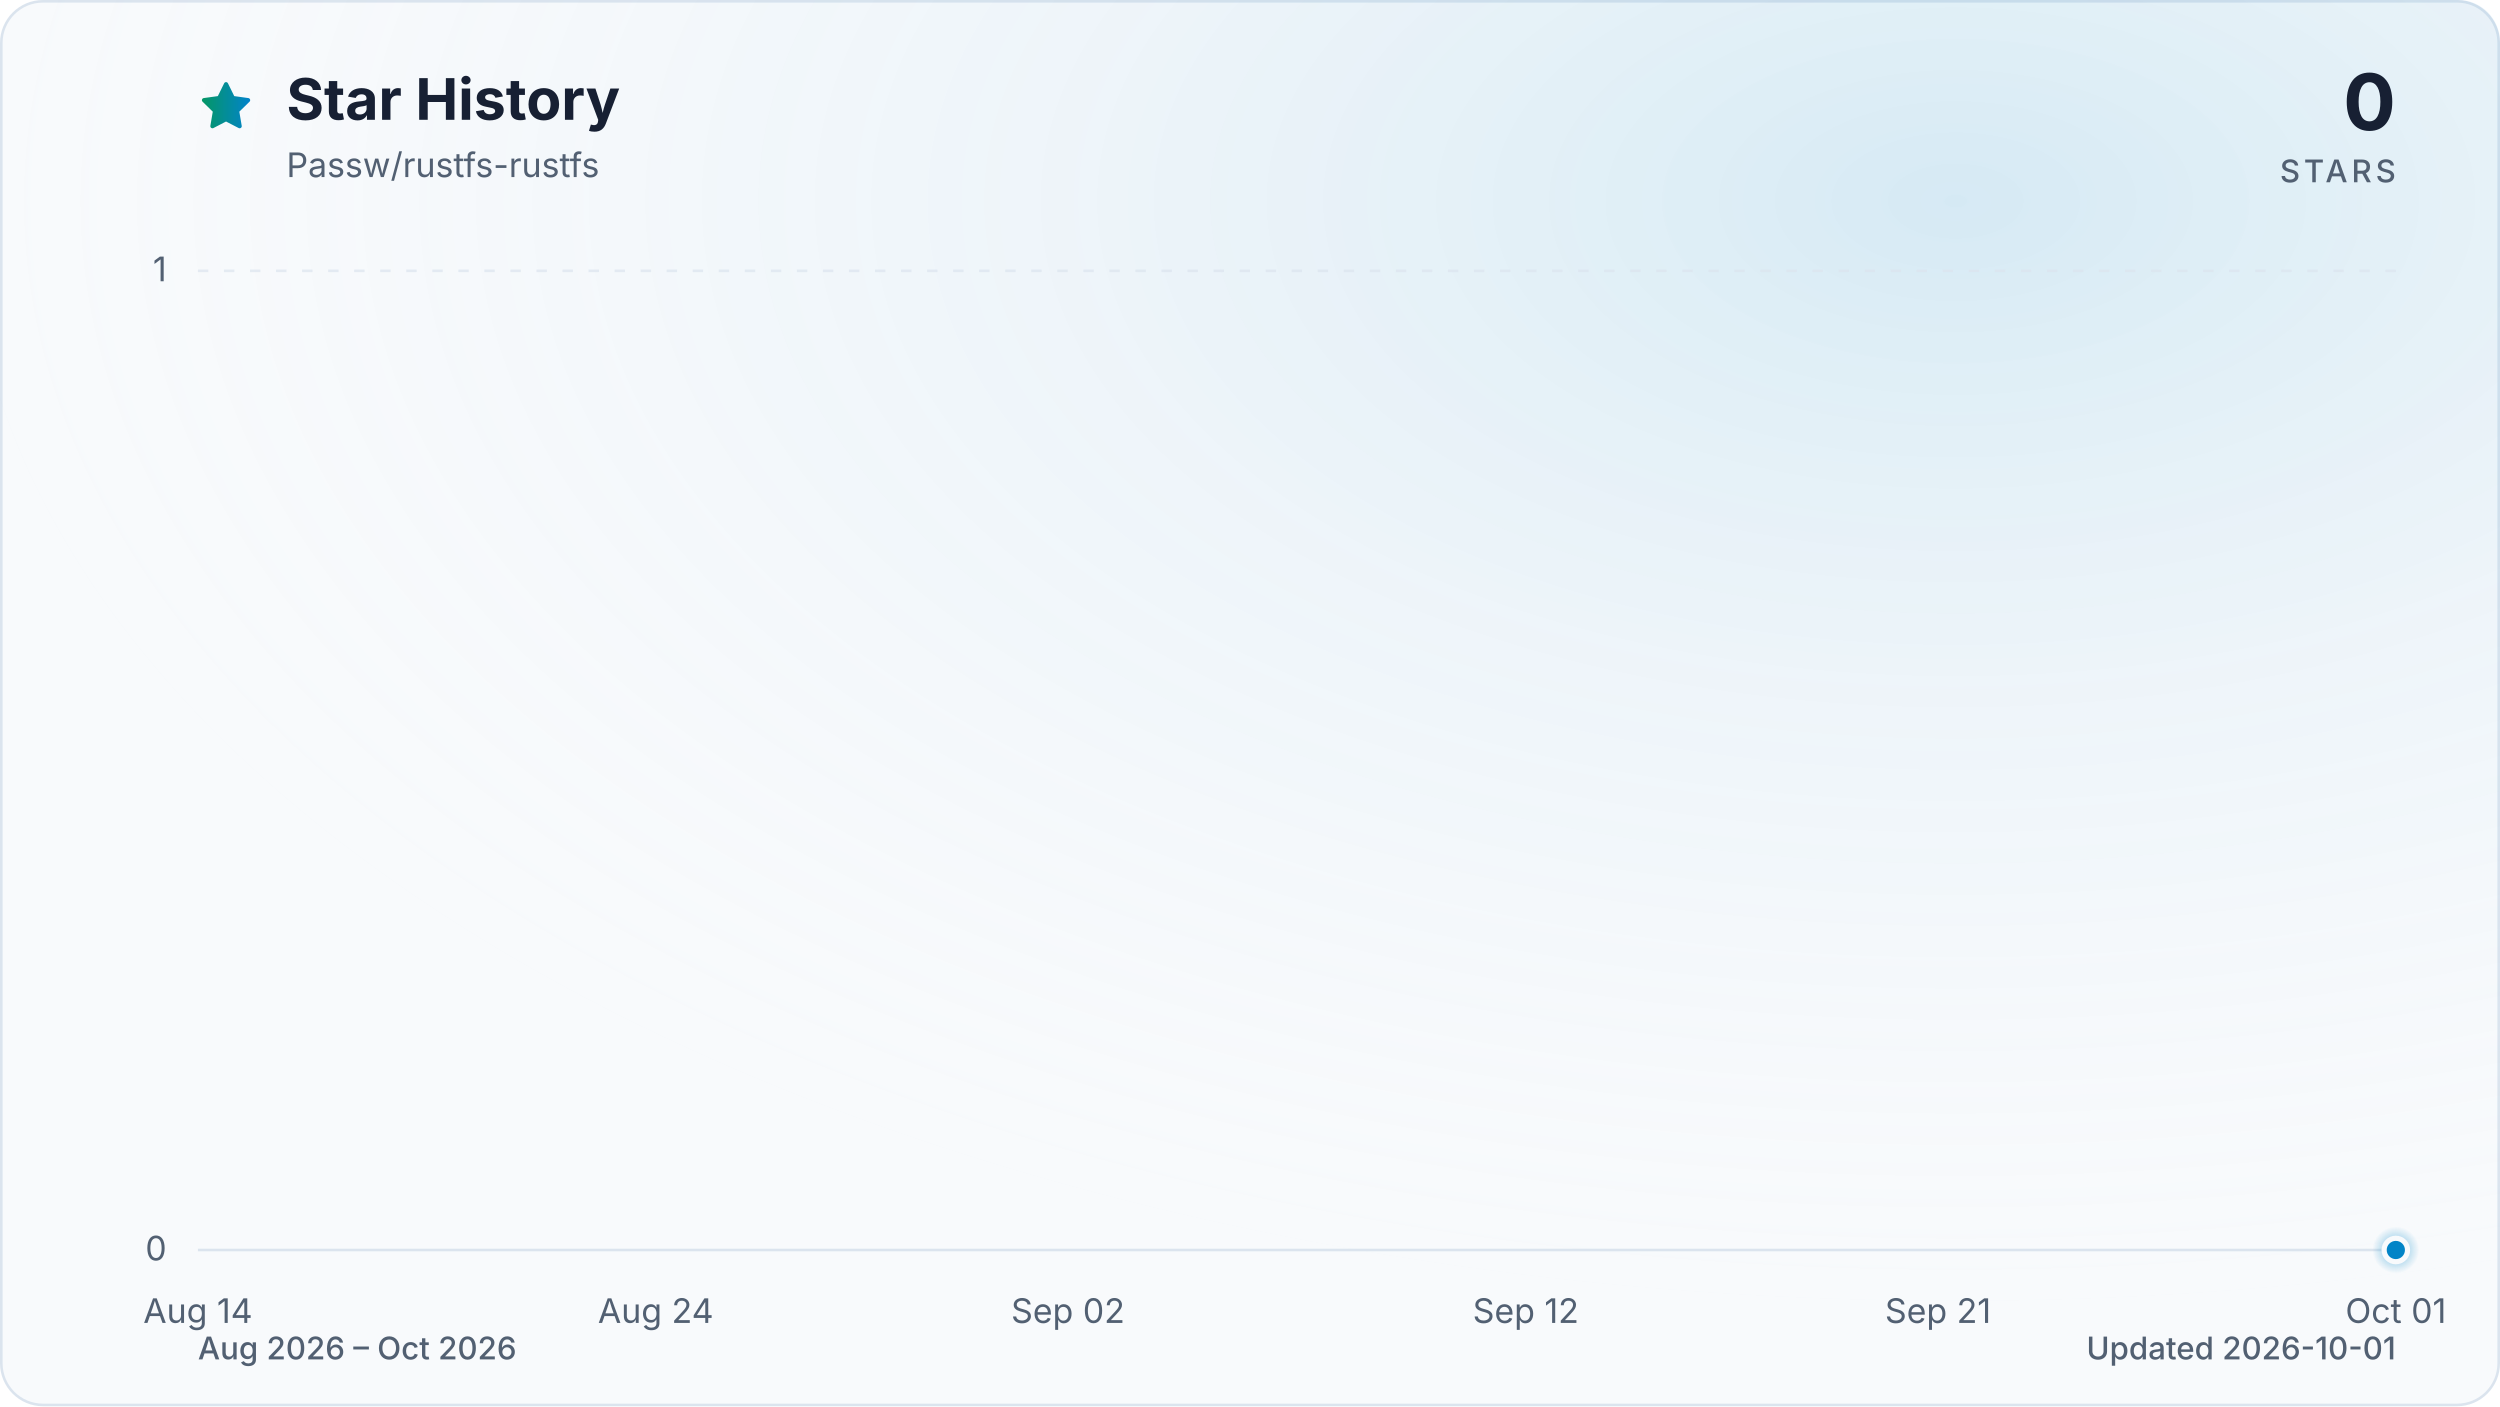
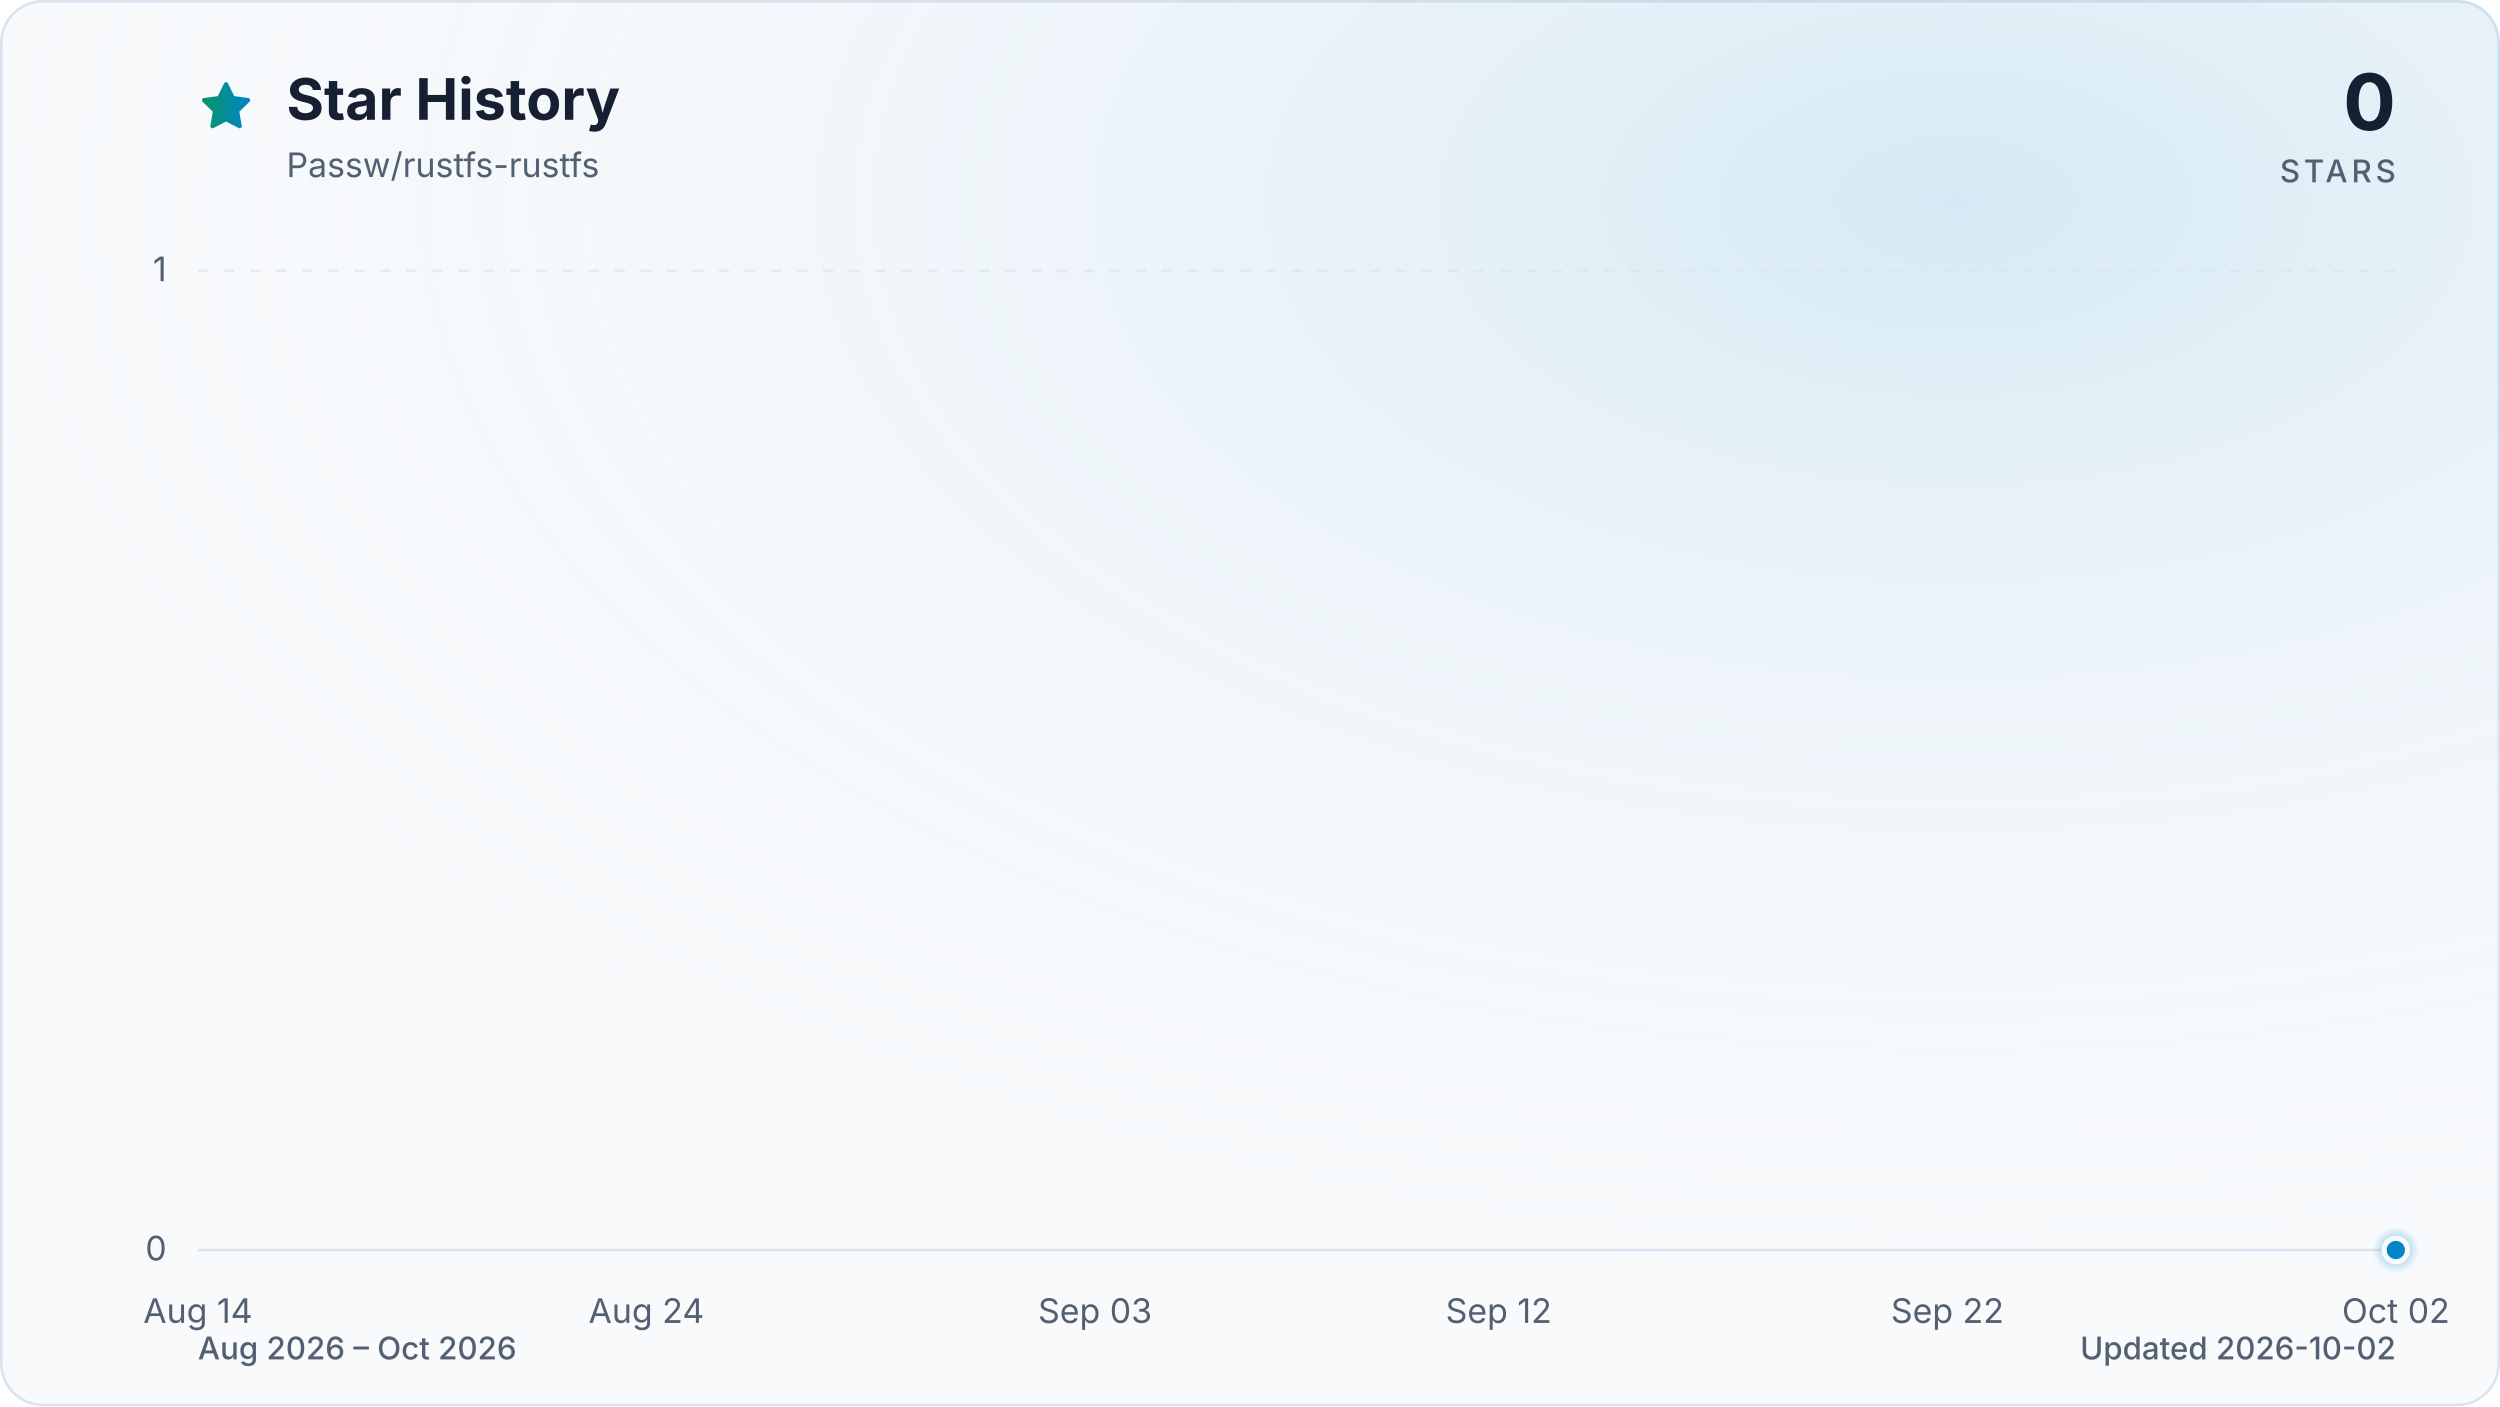
<svg xmlns="http://www.w3.org/2000/svg" viewBox="0 0 960 540" role="img" aria-labelledby="title description" data-style="gradient" data-variant="glow" data-animated="true">
  <defs>
    <linearGradient id="trend" x1="0" y1="0" x2="1" y2="0">
      <stop offset="0%" stop-color="#059669" />
      <stop offset="100%" stop-color="#0284c7" />
    </linearGradient>
    <linearGradient id="area" x1="0" y1="0" x2="0" y2="1">
      <stop offset="0%" stop-color="#059669" stop-opacity="0.30" />
      <stop offset="55%" stop-color="#0284c7" stop-opacity="0.10" />
      <stop offset="100%" stop-color="#0284c7" stop-opacity="0.01" />
    </linearGradient>
    <radialGradient id="marker-halo" cx="50%" cy="50%" r="50%">
      <stop offset="0%" stop-color="#0284c7" stop-opacity="0.55" />
      <stop offset="100%" stop-color="#0284c7" stop-opacity="0" />
    </radialGradient>
    <radialGradient id="surface-glow" cx="78%" cy="14%" r="80%">
      <stop offset="0%" stop-color="#0284c7" stop-opacity="0.14" />
      <stop offset="100%" stop-color="#f8fafc" stop-opacity="0" />
    </radialGradient>
    <filter id="trend-glow" x="-20%" y="-20%" width="140%" height="140%">
      <feGaussianBlur stdDeviation="7" />
    </filter>
  </defs>
  <style>
.trend-enter{transform-box:fill-box;transform-origin:center;animation:trend-enter 520ms cubic-bezier(0.16,1,0.3,1)}
.marker-enter{transform-box:fill-box;transform-origin:center;animation:marker-enter 320ms cubic-bezier(0.16,1,0.3,1) 200ms both}
.marker-pulse{transform-box:fill-box;transform-origin:center;animation:marker-pulse 2.6s ease-out infinite}
@keyframes trend-enter{from{opacity:.35;transform:translateY(10px)}to{opacity:1;transform:translateY(0)}}
@keyframes marker-enter{from{opacity:0;transform:scale(.4)}to{opacity:1;transform:scale(1)}}
@keyframes marker-pulse{0%{opacity:.5;transform:scale(.7)}70%,100%{opacity:0;transform:scale(2.1)}}
@media (prefers-reduced-motion:reduce){.trend-enter,.marker-enter,.marker-pulse{animation:none!important}}
@media (prefers-reduced-motion:reduce){.marker-pulse{opacity:0}}
</style>
  <rect x="0.5" y="0.5" width="959" height="539" fill="#f8fafc" stroke="#dbe4ee" stroke-width="1" rx="16" />
  <rect width="960" height="540" fill="url(#surface-glow)" rx="16" />
  <path d="M12 2.6l2.9 5.9 6.5.9-4.7 4.6 1.1 6.5-5.8-3-5.8 3 1.1-6.5-4.7-4.6 6.5-.9L12 2.6Z" transform="translate(76 30) scale(.9)" fill="url(#trend)" stroke="url(#trend)" stroke-width="1.8" stroke-linejoin="round" aria-hidden="true" />
  <text x="110" y="46" fill="#172033" font-family="ui-sans-serif, system-ui, -apple-system, BlinkMacSystemFont, 'Segoe UI', sans-serif" font-size="22" font-weight="700">Star History</text>
  <text x="110" y="68" fill="#526072" font-family="ui-sans-serif, system-ui, -apple-system, BlinkMacSystemFont, 'Segoe UI', sans-serif" font-size="13">Passw/rustfs-rustfs</text>
  <text x="920" y="50" fill="#172033" font-family="ui-sans-serif, system-ui, -apple-system, BlinkMacSystemFont, 'Segoe UI', sans-serif" font-size="30" font-weight="700" text-anchor="end">0</text>
  <text x="920" y="70" fill="#526072" font-family="ui-sans-serif, system-ui, -apple-system, BlinkMacSystemFont, 'Segoe UI', sans-serif" font-size="12" font-weight="500" letter-spacing="1.5" text-anchor="end">STARS</text>
  <line x1="76" y1="480.0" x2="920" y2="480.0" stroke="#dbe4ee" stroke-width="1" stroke-dasharray="0" opacity="1" />
  <text x="64" y="484.0" fill="#526072" font-family="ui-sans-serif, system-ui, -apple-system, BlinkMacSystemFont, 'Segoe UI', sans-serif" font-size="13" text-anchor="end">0</text>
  <line x1="76" y1="104.0" x2="920" y2="104.0" stroke="#dbe4ee" stroke-width="1" stroke-dasharray="4 6" opacity="0.7" />
  <text x="64" y="108.0" fill="#526072" font-family="ui-sans-serif, system-ui, -apple-system, BlinkMacSystemFont, 'Segoe UI', sans-serif" font-size="13" text-anchor="end">1</text>
  <text x="76.0" y="508" fill="#526072" font-family="ui-sans-serif, system-ui, -apple-system, BlinkMacSystemFont, 'Segoe UI', sans-serif" font-size="13" text-anchor="middle">Aug 14</text>
-   <text x="251.8" y="508" fill="#526072" font-family="ui-sans-serif, system-ui, -apple-system, BlinkMacSystemFont, 'Segoe UI', sans-serif" font-size="13" text-anchor="middle">Aug 24</text>
-   <text x="410.1" y="508" fill="#526072" font-family="ui-sans-serif, system-ui, -apple-system, BlinkMacSystemFont, 'Segoe UI', sans-serif" font-size="13" text-anchor="middle">Sep 02</text>
-   <text x="585.9" y="508" fill="#526072" font-family="ui-sans-serif, system-ui, -apple-system, BlinkMacSystemFont, 'Segoe UI', sans-serif" font-size="13" text-anchor="middle">Sep 12</text>
-   <text x="744.2" y="508" fill="#526072" font-family="ui-sans-serif, system-ui, -apple-system, BlinkMacSystemFont, 'Segoe UI', sans-serif" font-size="13" text-anchor="middle">Sep 21</text>
-   <text x="920.0" y="508" fill="#526072" font-family="ui-sans-serif, system-ui, -apple-system, BlinkMacSystemFont, 'Segoe UI', sans-serif" font-size="13" text-anchor="middle">Oct 01</text>
+   <text x="248.2" y="508" fill="#526072" font-family="ui-sans-serif, system-ui, -apple-system, BlinkMacSystemFont, 'Segoe UI', sans-serif" font-size="13" text-anchor="middle">Aug 24</text>
+   <text x="420.5" y="508" fill="#526072" font-family="ui-sans-serif, system-ui, -apple-system, BlinkMacSystemFont, 'Segoe UI', sans-serif" font-size="13" text-anchor="middle">Sep 03</text>
+   <text x="575.5" y="508" fill="#526072" font-family="ui-sans-serif, system-ui, -apple-system, BlinkMacSystemFont, 'Segoe UI', sans-serif" font-size="13" text-anchor="middle">Sep 12</text>
+   <text x="747.8" y="508" fill="#526072" font-family="ui-sans-serif, system-ui, -apple-system, BlinkMacSystemFont, 'Segoe UI', sans-serif" font-size="13" text-anchor="middle">Sep 22</text>
+   <text x="920.0" y="508" fill="#526072" font-family="ui-sans-serif, system-ui, -apple-system, BlinkMacSystemFont, 'Segoe UI', sans-serif" font-size="13" text-anchor="middle">Oct 02</text>
  <g class="trend-enter">
-     <path d="M 76.0 480.0 C 81.9 480.0, 87.7 480.0, 93.6 480.0 C 99.4 480.0, 105.3 480.0, 111.2 480.0 C 117.0 480.0, 122.9 480.0, 128.8 480.0 C 134.6 480.0, 140.5 480.0, 146.3 480.0 C 152.2 480.0, 158.1 480.0, 163.9 480.0 C 169.8 480.0, 175.6 480.0, 181.5 480.0 C 187.4 480.0, 193.2 480.0, 199.1 480.0 C 204.9 480.0, 210.8 480.0, 216.7 480.0 C 222.5 480.0, 228.4 480.0, 234.3 480.0 C 240.1 480.0, 246.0 480.0, 251.8 480.0 C 257.7 480.0, 263.6 480.0, 269.4 480.0 C 275.3 480.0, 281.1 480.0, 287.0 480.0 C 292.9 480.0, 298.7 480.0, 304.6 480.0 C 310.4 480.0, 316.3 480.0, 322.2 480.0 C 328.0 480.0, 333.9 480.0, 339.8 480.0 C 345.6 480.0, 351.5 480.0, 357.3 480.0 C 363.2 480.0, 369.1 480.0, 374.9 480.0 C 380.8 480.0, 386.6 480.0, 392.5 480.0 C 398.4 480.0, 404.2 480.0, 410.1 480.0 C 415.9 480.0, 421.8 480.0, 427.7 480.0 C 433.5 480.0, 439.4 480.0, 445.3 480.0 C 451.1 480.0, 457.0 480.0, 462.8 480.0 C 468.7 480.0, 474.6 480.0, 480.4 480.0 C 486.3 480.0, 492.1 480.0, 498.0 480.0 C 503.9 480.0, 509.7 480.0, 515.6 480.0 C 521.4 480.0, 527.3 480.0, 533.2 480.0 C 539.0 480.0, 544.9 480.0, 550.8 480.0 C 556.6 480.0, 562.5 480.0, 568.3 480.0 C 574.2 480.0, 580.1 480.0, 585.9 480.0 C 591.8 480.0, 597.6 480.0, 603.5 480.0 C 609.4 480.0, 615.2 480.0, 621.1 480.0 C 626.9 480.0, 632.8 480.0, 638.7 480.0 C 644.5 480.0, 650.4 480.0, 656.3 480.0 C 662.1 480.0, 668.0 480.0, 673.8 480.0 C 679.7 480.0, 685.6 480.0, 691.4 480.0 C 697.3 480.0, 703.1 480.0, 709.0 480.0 C 714.9 480.0, 720.7 480.0, 726.6 480.0 C 732.4 480.0, 738.3 480.0, 744.2 480.0 C 750.0 480.0, 755.9 480.0, 761.8 480.0 C 767.6 480.0, 773.5 480.0, 779.3 480.0 C 785.2 480.0, 791.1 480.0, 796.9 480.0 C 802.8 480.0, 808.6 480.0, 814.5 480.0 C 820.4 480.0, 826.2 480.0, 832.1 480.0 C 837.9 480.0, 843.8 480.0, 849.7 480.0 C 855.5 480.0, 861.4 480.0, 867.3 480.0 C 873.1 480.0, 879.0 480.0, 884.8 480.0 C 890.7 480.0, 896.6 480.0, 902.4 480.0 C 908.3 480.0, 914.1 480.0, 920.0 480.0 L 920.0 480.0 L 76.0 480.0 Z" fill="url(#area)" />
-     <path d="M 76.0 480.0 C 81.9 480.0, 87.7 480.0, 93.6 480.0 C 99.4 480.0, 105.3 480.0, 111.2 480.0 C 117.0 480.0, 122.9 480.0, 128.8 480.0 C 134.6 480.0, 140.5 480.0, 146.3 480.0 C 152.2 480.0, 158.1 480.0, 163.9 480.0 C 169.8 480.0, 175.6 480.0, 181.5 480.0 C 187.4 480.0, 193.2 480.0, 199.1 480.0 C 204.9 480.0, 210.8 480.0, 216.7 480.0 C 222.5 480.0, 228.4 480.0, 234.3 480.0 C 240.1 480.0, 246.0 480.0, 251.8 480.0 C 257.7 480.0, 263.6 480.0, 269.4 480.0 C 275.3 480.0, 281.1 480.0, 287.0 480.0 C 292.9 480.0, 298.7 480.0, 304.6 480.0 C 310.4 480.0, 316.3 480.0, 322.2 480.0 C 328.0 480.0, 333.9 480.0, 339.8 480.0 C 345.6 480.0, 351.5 480.0, 357.3 480.0 C 363.2 480.0, 369.1 480.0, 374.9 480.0 C 380.8 480.0, 386.6 480.0, 392.5 480.0 C 398.4 480.0, 404.2 480.0, 410.1 480.0 C 415.9 480.0, 421.8 480.0, 427.7 480.0 C 433.5 480.0, 439.4 480.0, 445.3 480.0 C 451.1 480.0, 457.0 480.0, 462.8 480.0 C 468.7 480.0, 474.6 480.0, 480.4 480.0 C 486.3 480.0, 492.1 480.0, 498.0 480.0 C 503.9 480.0, 509.7 480.0, 515.6 480.0 C 521.4 480.0, 527.3 480.0, 533.2 480.0 C 539.0 480.0, 544.9 480.0, 550.8 480.0 C 556.6 480.0, 562.5 480.0, 568.3 480.0 C 574.2 480.0, 580.1 480.0, 585.9 480.0 C 591.8 480.0, 597.6 480.0, 603.5 480.0 C 609.4 480.0, 615.2 480.0, 621.1 480.0 C 626.9 480.0, 632.8 480.0, 638.7 480.0 C 644.5 480.0, 650.4 480.0, 656.3 480.0 C 662.1 480.0, 668.0 480.0, 673.8 480.0 C 679.7 480.0, 685.6 480.0, 691.4 480.0 C 697.3 480.0, 703.1 480.0, 709.0 480.0 C 714.9 480.0, 720.7 480.0, 726.6 480.0 C 732.4 480.0, 738.3 480.0, 744.2 480.0 C 750.0 480.0, 755.9 480.0, 761.8 480.0 C 767.6 480.0, 773.5 480.0, 779.3 480.0 C 785.2 480.0, 791.1 480.0, 796.9 480.0 C 802.8 480.0, 808.6 480.0, 814.5 480.0 C 820.4 480.0, 826.2 480.0, 832.1 480.0 C 837.9 480.0, 843.8 480.0, 849.7 480.0 C 855.5 480.0, 861.4 480.0, 867.3 480.0 C 873.1 480.0, 879.0 480.0, 884.8 480.0 C 890.7 480.0, 896.6 480.0, 902.4 480.0 C 908.3 480.0, 914.1 480.0, 920.0 480.0" fill="none" stroke="url(#trend)" stroke-width="12" stroke-linecap="round" stroke-linejoin="round" opacity="0.16" filter="url(#trend-glow)" />
-     <path d="M 76.0 480.0 C 81.9 480.0, 87.7 480.0, 93.6 480.0 C 99.4 480.0, 105.3 480.0, 111.2 480.0 C 117.0 480.0, 122.9 480.0, 128.8 480.0 C 134.6 480.0, 140.5 480.0, 146.3 480.0 C 152.2 480.0, 158.1 480.0, 163.9 480.0 C 169.8 480.0, 175.6 480.0, 181.5 480.0 C 187.4 480.0, 193.2 480.0, 199.1 480.0 C 204.9 480.0, 210.8 480.0, 216.7 480.0 C 222.5 480.0, 228.4 480.0, 234.3 480.0 C 240.1 480.0, 246.0 480.0, 251.8 480.0 C 257.7 480.0, 263.6 480.0, 269.4 480.0 C 275.3 480.0, 281.1 480.0, 287.0 480.0 C 292.9 480.0, 298.7 480.0, 304.6 480.0 C 310.4 480.0, 316.3 480.0, 322.2 480.0 C 328.0 480.0, 333.9 480.0, 339.8 480.0 C 345.6 480.0, 351.5 480.0, 357.3 480.0 C 363.2 480.0, 369.1 480.0, 374.9 480.0 C 380.8 480.0, 386.6 480.0, 392.5 480.0 C 398.4 480.0, 404.2 480.0, 410.1 480.0 C 415.9 480.0, 421.8 480.0, 427.7 480.0 C 433.5 480.0, 439.4 480.0, 445.3 480.0 C 451.1 480.0, 457.0 480.0, 462.8 480.0 C 468.7 480.0, 474.6 480.0, 480.4 480.0 C 486.3 480.0, 492.1 480.0, 498.0 480.0 C 503.9 480.0, 509.7 480.0, 515.6 480.0 C 521.4 480.0, 527.3 480.0, 533.2 480.0 C 539.0 480.0, 544.9 480.0, 550.8 480.0 C 556.6 480.0, 562.5 480.0, 568.3 480.0 C 574.2 480.0, 580.1 480.0, 585.9 480.0 C 591.8 480.0, 597.6 480.0, 603.5 480.0 C 609.4 480.0, 615.2 480.0, 621.1 480.0 C 626.9 480.0, 632.8 480.0, 638.7 480.0 C 644.5 480.0, 650.4 480.0, 656.3 480.0 C 662.1 480.0, 668.0 480.0, 673.8 480.0 C 679.7 480.0, 685.6 480.0, 691.4 480.0 C 697.3 480.0, 703.1 480.0, 709.0 480.0 C 714.9 480.0, 720.7 480.0, 726.6 480.0 C 732.4 480.0, 738.3 480.0, 744.2 480.0 C 750.0 480.0, 755.9 480.0, 761.8 480.0 C 767.6 480.0, 773.5 480.0, 779.3 480.0 C 785.2 480.0, 791.1 480.0, 796.9 480.0 C 802.8 480.0, 808.6 480.0, 814.5 480.0 C 820.4 480.0, 826.2 480.0, 832.1 480.0 C 837.9 480.0, 843.8 480.0, 849.7 480.0 C 855.5 480.0, 861.4 480.0, 867.3 480.0 C 873.1 480.0, 879.0 480.0, 884.8 480.0 C 890.7 480.0, 896.6 480.0, 902.4 480.0 C 908.3 480.0, 914.1 480.0, 920.0 480.0" fill="none" stroke="url(#trend)" stroke-width="3" stroke-linecap="round" stroke-linejoin="round" />
+     <path d="M 76.0 480.0 C 81.7 480.0, 87.5 480.0, 93.2 480.0 C 99.0 480.0, 104.7 480.0, 110.4 480.0 C 116.2 480.0, 121.9 480.0, 127.7 480.0 C 133.4 480.0, 139.2 480.0, 144.9 480.0 C 150.6 480.0, 156.4 480.0, 162.1 480.0 C 167.9 480.0, 173.6 480.0, 179.3 480.0 C 185.1 480.0, 190.8 480.0, 196.6 480.0 C 202.3 480.0, 208.1 480.0, 213.8 480.0 C 219.5 480.0, 225.3 480.0, 231.0 480.0 C 236.8 480.0, 242.5 480.0, 248.2 480.0 C 254.0 480.0, 259.7 480.0, 265.5 480.0 C 271.2 480.0, 277.0 480.0, 282.7 480.0 C 288.4 480.0, 294.2 480.0, 299.9 480.0 C 305.7 480.0, 311.4 480.0, 317.1 480.0 C 322.9 480.0, 328.6 480.0, 334.4 480.0 C 340.1 480.0, 345.9 480.0, 351.6 480.0 C 357.3 480.0, 363.1 480.0, 368.8 480.0 C 374.6 480.0, 380.3 480.0, 386.0 480.0 C 391.8 480.0, 397.5 480.0, 403.3 480.0 C 409.0 480.0, 414.7 480.0, 420.5 480.0 C 426.2 480.0, 432.0 480.0, 437.7 480.0 C 443.5 480.0, 449.2 480.0, 454.9 480.0 C 460.7 480.0, 466.4 480.0, 472.2 480.0 C 477.9 480.0, 483.6 480.0, 489.4 480.0 C 495.1 480.0, 500.9 480.0, 506.6 480.0 C 512.4 480.0, 518.1 480.0, 523.8 480.0 C 529.6 480.0, 535.3 480.0, 541.1 480.0 C 546.8 480.0, 552.5 480.0, 558.3 480.0 C 564.0 480.0, 569.8 480.0, 575.5 480.0 C 581.3 480.0, 587.0 480.0, 592.7 480.0 C 598.5 480.0, 604.2 480.0, 610.0 480.0 C 615.7 480.0, 621.4 480.0, 627.2 480.0 C 632.9 480.0, 638.7 480.0, 644.4 480.0 C 650.1 480.0, 655.9 480.0, 661.6 480.0 C 667.4 480.0, 673.1 480.0, 678.9 480.0 C 684.6 480.0, 690.3 480.0, 696.1 480.0 C 701.8 480.0, 707.6 480.0, 713.3 480.0 C 719.0 480.0, 724.8 480.0, 730.5 480.0 C 736.3 480.0, 742.0 480.0, 747.8 480.0 C 753.5 480.0, 759.2 480.0, 765.0 480.0 C 770.7 480.0, 776.5 480.0, 782.2 480.0 C 787.9 480.0, 793.7 480.0, 799.4 480.0 C 805.2 480.0, 810.9 480.0, 816.7 480.0 C 822.4 480.0, 828.1 480.0, 833.9 480.0 C 839.6 480.0, 845.4 480.0, 851.1 480.0 C 856.8 480.0, 862.6 480.0, 868.3 480.0 C 874.1 480.0, 879.8 480.0, 885.6 480.0 C 891.3 480.0, 897.0 480.0, 902.8 480.0 C 908.5 480.0, 914.3 480.0, 920.0 480.0 L 920.0 480.0 L 76.0 480.0 Z" fill="url(#area)" />
+     <path d="M 76.0 480.0 C 81.7 480.0, 87.5 480.0, 93.2 480.0 C 99.0 480.0, 104.7 480.0, 110.4 480.0 C 116.2 480.0, 121.9 480.0, 127.7 480.0 C 133.4 480.0, 139.2 480.0, 144.9 480.0 C 150.6 480.0, 156.4 480.0, 162.1 480.0 C 167.9 480.0, 173.6 480.0, 179.3 480.0 C 185.1 480.0, 190.8 480.0, 196.6 480.0 C 202.3 480.0, 208.1 480.0, 213.8 480.0 C 219.5 480.0, 225.3 480.0, 231.0 480.0 C 236.8 480.0, 242.5 480.0, 248.2 480.0 C 254.0 480.0, 259.7 480.0, 265.5 480.0 C 271.2 480.0, 277.0 480.0, 282.7 480.0 C 288.4 480.0, 294.2 480.0, 299.9 480.0 C 305.7 480.0, 311.4 480.0, 317.1 480.0 C 322.9 480.0, 328.6 480.0, 334.4 480.0 C 340.1 480.0, 345.9 480.0, 351.6 480.0 C 357.3 480.0, 363.1 480.0, 368.8 480.0 C 374.6 480.0, 380.3 480.0, 386.0 480.0 C 391.8 480.0, 397.5 480.0, 403.3 480.0 C 409.0 480.0, 414.7 480.0, 420.5 480.0 C 426.2 480.0, 432.0 480.0, 437.7 480.0 C 443.5 480.0, 449.2 480.0, 454.9 480.0 C 460.7 480.0, 466.4 480.0, 472.2 480.0 C 477.9 480.0, 483.6 480.0, 489.4 480.0 C 495.1 480.0, 500.9 480.0, 506.6 480.0 C 512.4 480.0, 518.1 480.0, 523.8 480.0 C 529.6 480.0, 535.3 480.0, 541.1 480.0 C 546.8 480.0, 552.5 480.0, 558.3 480.0 C 564.0 480.0, 569.8 480.0, 575.5 480.0 C 581.3 480.0, 587.0 480.0, 592.7 480.0 C 598.5 480.0, 604.2 480.0, 610.0 480.0 C 615.7 480.0, 621.4 480.0, 627.2 480.0 C 632.9 480.0, 638.7 480.0, 644.4 480.0 C 650.1 480.0, 655.9 480.0, 661.6 480.0 C 667.4 480.0, 673.1 480.0, 678.9 480.0 C 684.6 480.0, 690.3 480.0, 696.1 480.0 C 701.8 480.0, 707.6 480.0, 713.3 480.0 C 719.0 480.0, 724.8 480.0, 730.5 480.0 C 736.3 480.0, 742.0 480.0, 747.8 480.0 C 753.5 480.0, 759.2 480.0, 765.0 480.0 C 770.7 480.0, 776.5 480.0, 782.2 480.0 C 787.9 480.0, 793.7 480.0, 799.4 480.0 C 805.2 480.0, 810.9 480.0, 816.7 480.0 C 822.4 480.0, 828.1 480.0, 833.9 480.0 C 839.6 480.0, 845.4 480.0, 851.1 480.0 C 856.8 480.0, 862.6 480.0, 868.3 480.0 C 874.1 480.0, 879.8 480.0, 885.6 480.0 C 891.3 480.0, 897.0 480.0, 902.8 480.0 C 908.5 480.0, 914.3 480.0, 920.0 480.0" fill="none" stroke="url(#trend)" stroke-width="12" stroke-linecap="round" stroke-linejoin="round" opacity="0.16" filter="url(#trend-glow)" />
+     <path d="M 76.0 480.0 C 81.7 480.0, 87.5 480.0, 93.2 480.0 C 99.0 480.0, 104.7 480.0, 110.4 480.0 C 116.2 480.0, 121.9 480.0, 127.7 480.0 C 133.4 480.0, 139.2 480.0, 144.9 480.0 C 150.6 480.0, 156.4 480.0, 162.1 480.0 C 167.9 480.0, 173.6 480.0, 179.3 480.0 C 185.1 480.0, 190.8 480.0, 196.6 480.0 C 202.3 480.0, 208.1 480.0, 213.8 480.0 C 219.5 480.0, 225.3 480.0, 231.0 480.0 C 236.8 480.0, 242.5 480.0, 248.2 480.0 C 254.0 480.0, 259.7 480.0, 265.5 480.0 C 271.2 480.0, 277.0 480.0, 282.7 480.0 C 288.4 480.0, 294.2 480.0, 299.9 480.0 C 305.7 480.0, 311.4 480.0, 317.1 480.0 C 322.9 480.0, 328.6 480.0, 334.4 480.0 C 340.1 480.0, 345.9 480.0, 351.6 480.0 C 357.3 480.0, 363.1 480.0, 368.8 480.0 C 374.6 480.0, 380.3 480.0, 386.0 480.0 C 391.8 480.0, 397.5 480.0, 403.3 480.0 C 409.0 480.0, 414.7 480.0, 420.5 480.0 C 426.2 480.0, 432.0 480.0, 437.7 480.0 C 443.5 480.0, 449.2 480.0, 454.9 480.0 C 460.7 480.0, 466.4 480.0, 472.2 480.0 C 477.9 480.0, 483.6 480.0, 489.4 480.0 C 495.1 480.0, 500.9 480.0, 506.6 480.0 C 512.4 480.0, 518.1 480.0, 523.8 480.0 C 529.6 480.0, 535.3 480.0, 541.1 480.0 C 546.8 480.0, 552.5 480.0, 558.3 480.0 C 564.0 480.0, 569.8 480.0, 575.5 480.0 C 581.3 480.0, 587.0 480.0, 592.7 480.0 C 598.5 480.0, 604.2 480.0, 610.0 480.0 C 615.7 480.0, 621.4 480.0, 627.2 480.0 C 632.9 480.0, 638.7 480.0, 644.4 480.0 C 650.1 480.0, 655.9 480.0, 661.6 480.0 C 667.4 480.0, 673.1 480.0, 678.9 480.0 C 684.6 480.0, 690.3 480.0, 696.1 480.0 C 701.8 480.0, 707.6 480.0, 713.3 480.0 C 719.0 480.0, 724.8 480.0, 730.5 480.0 C 736.3 480.0, 742.0 480.0, 747.8 480.0 C 753.5 480.0, 759.2 480.0, 765.0 480.0 C 770.7 480.0, 776.5 480.0, 782.2 480.0 C 787.9 480.0, 793.7 480.0, 799.4 480.0 C 805.2 480.0, 810.9 480.0, 816.7 480.0 C 822.4 480.0, 828.1 480.0, 833.9 480.0 C 839.6 480.0, 845.4 480.0, 851.1 480.0 C 856.8 480.0, 862.6 480.0, 868.3 480.0 C 874.1 480.0, 879.8 480.0, 885.6 480.0 C 891.3 480.0, 897.0 480.0, 902.8 480.0 C 908.5 480.0, 914.3 480.0, 920.0 480.0" fill="none" stroke="url(#trend)" stroke-width="3" stroke-linecap="round" stroke-linejoin="round" />
  </g>
  <g class="marker-enter">
    <circle class="marker-pulse" cx="920.0" cy="480.0" r="9" fill="url(#marker-halo)" />
    <circle cx="920.0" cy="480.0" r="4.5" fill="#0284c7" stroke="#f8fafc" stroke-width="2" />
  </g>
  <text x="76" y="522" fill="#526072" font-family="ui-sans-serif, system-ui, -apple-system, BlinkMacSystemFont, 'Segoe UI', sans-serif" font-size="12" font-weight="500">Aug 2026 – Oct 2026</text>
-   <text x="920" y="522" fill="#526072" font-family="ui-sans-serif, system-ui, -apple-system, BlinkMacSystemFont, 'Segoe UI', sans-serif" font-size="12" font-weight="500" text-anchor="end">Updated 2026-10-01</text>
+   <text x="920" y="522" fill="#526072" font-family="ui-sans-serif, system-ui, -apple-system, BlinkMacSystemFont, 'Segoe UI', sans-serif" font-size="12" font-weight="500" text-anchor="end">Updated 2026-10-02</text>
</svg>
